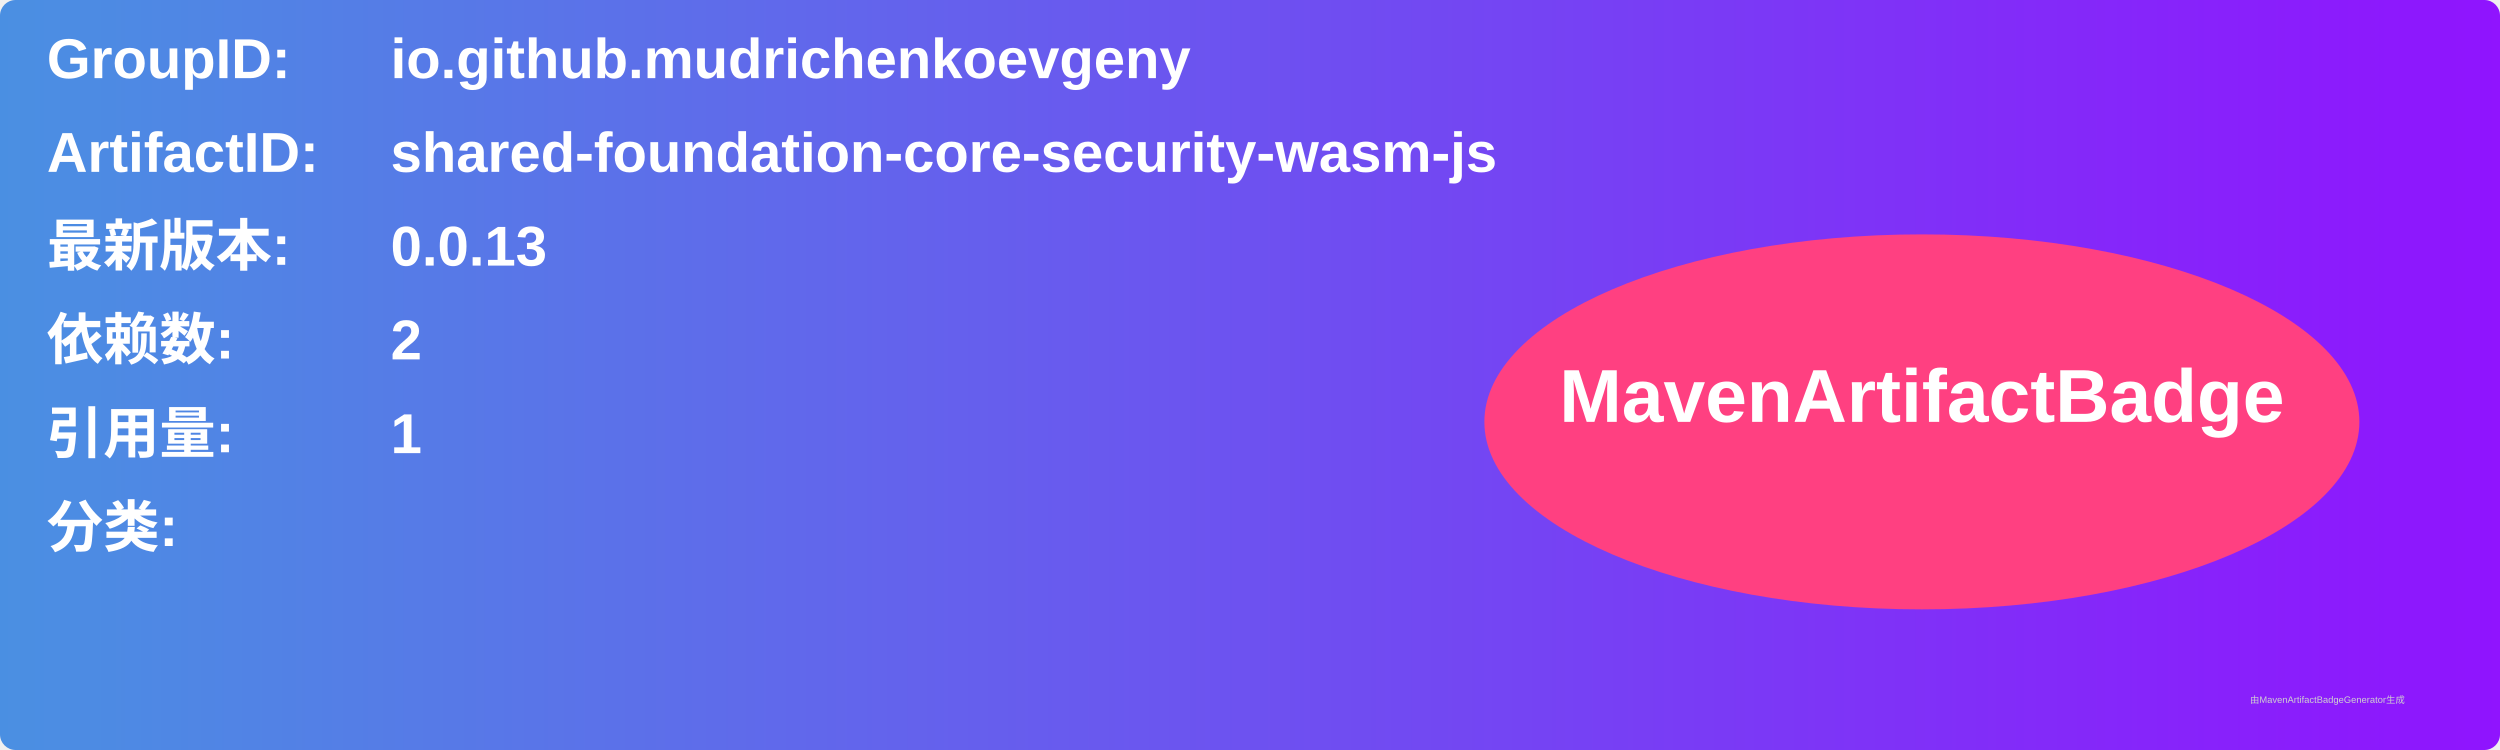
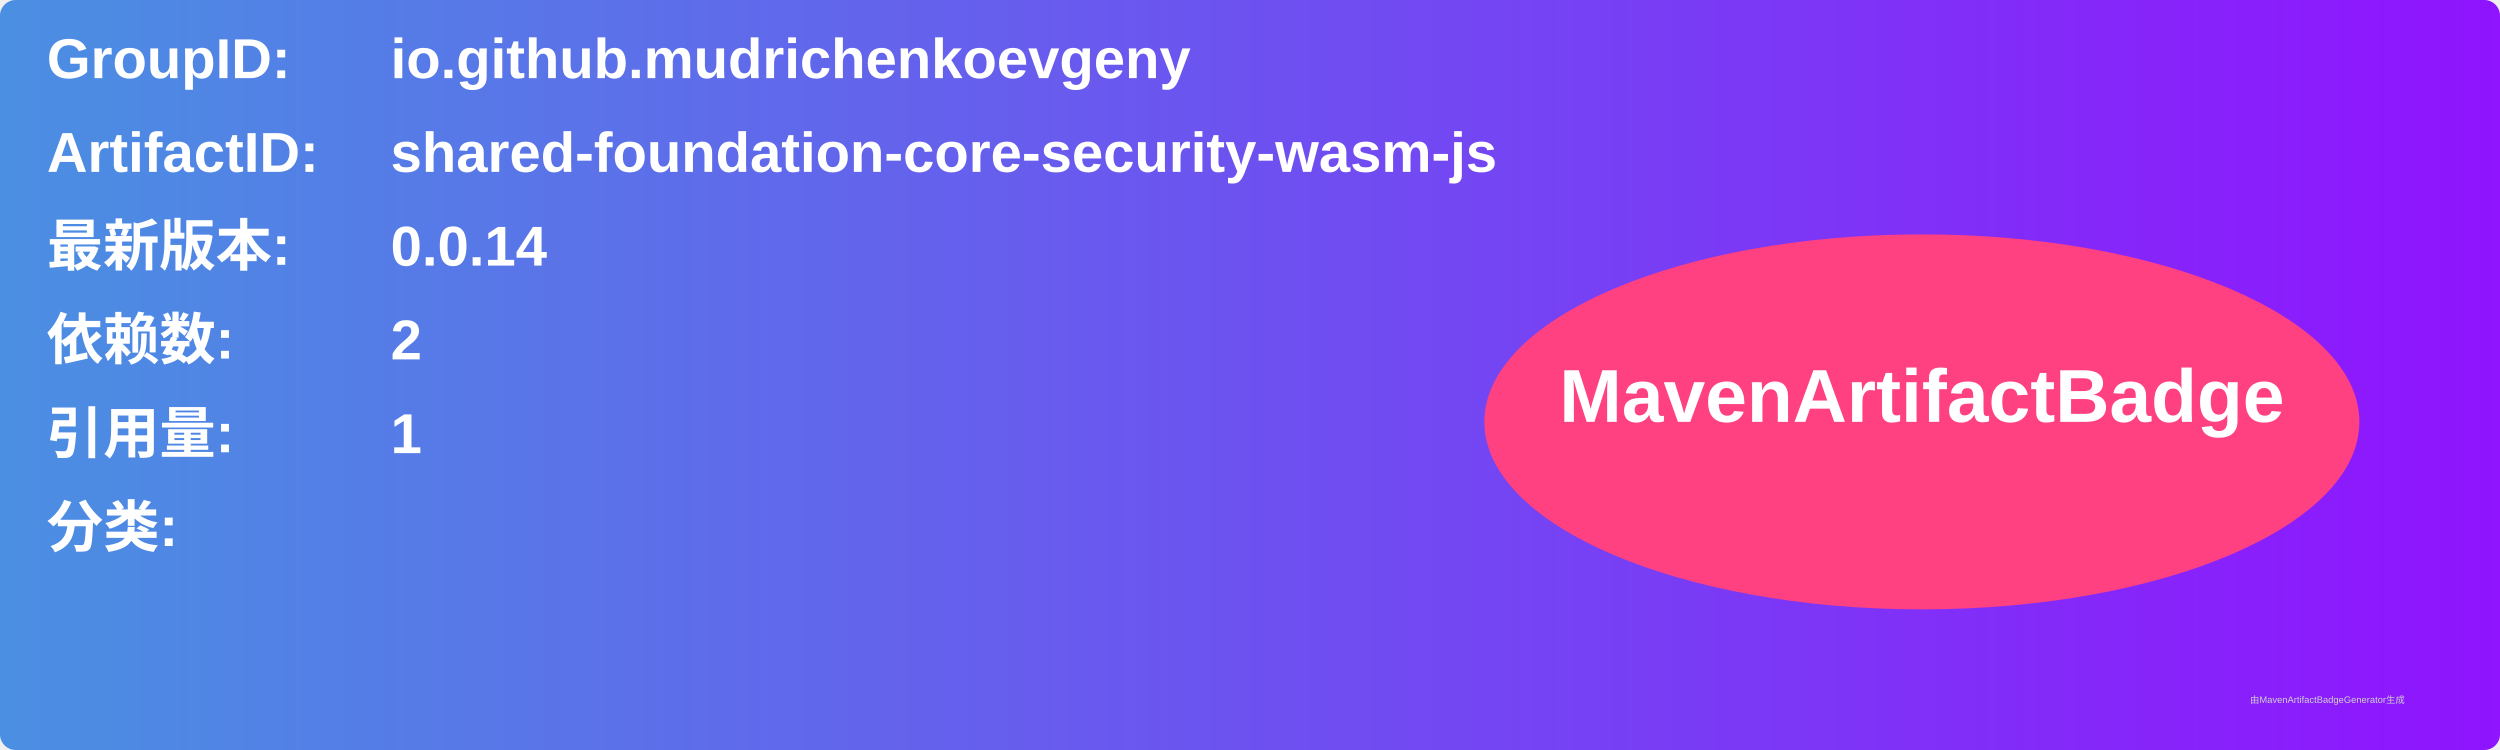
<svg xmlns="http://www.w3.org/2000/svg" width="800" height="240" viewBox="0 0 800 240">
  <linearGradient id="grad" x1="0%" y1="0%" x2="100%" y2="0%">
    <stop offset="0%" stop-color="#4a90e2" />
    <stop offset="100%" stop-color="#9013fe" />
  </linearGradient>
  <rect width="100%" height="100%" rx="5" ry="5" fill="url(#grad)" />
  <g transform="translate(15, 15)">
    <text x="0" y="10" font-family="Arial" font-size="18" fill="white" font-weight="bold" width="260">GroupID:</text>
    <text x="110" y="10" font-family="Arial" font-size="18" fill="white" font-weight="bold" width="460">io.github.mudrichenkoevgeny</text>
    <text x="0" y="40" font-family="Arial" font-size="18" fill="white" font-weight="bold" width="260">ArtifactID:</text>
    <text x="110" y="40" font-family="Arial" font-size="18" fill="white" font-weight="bold" width="460">shared-foundation-core-security-wasm-js</text>
    <text x="0" y="70" font-family="Arial" font-size="18" fill="white" font-weight="bold">最新版本:</text>
    <text x="110" y="70" font-family="Arial" font-size="18" fill="white" font-weight="bold">
-       <tspan font-weight="bold">0.0.13</tspan>
+       <tspan font-weight="bold">0.0.14</tspan>
    </text>
    <text x="0" y="100" font-family="Arial" font-size="18" fill="white" font-weight="bold">依赖数: </text>
    <text x="110" y="100" font-family="Arial" font-size="18" fill="white">
      <tspan font-weight="bold">2</tspan>
    </text>
    <text x="0" y="130" font-family="Arial" font-size="18" fill="white" font-weight="bold">引用量: </text>
    <text x="110" y="130" font-family="Arial" font-size="18" fill="white">
      <tspan font-weight="bold">1</tspan>
    </text>
    <text x="0" y="160" font-family="Arial" font-size="18" fill="white" font-weight="bold">分类:</text>
    <text x="10" y="190" font-family="Arial" font-size="10" fill="white">
      <tspan font-weight="bold" />
    </text>
    <ellipse cx="600" cy="120" rx="140" ry="60" fill="#ff4081" />
    <text x="600" y="120" text-anchor="middle" font-family="Arial" font-size="24" fill="white" font-weight="bold">MavenArtifactBadge</text>
  </g>
  <text x="720" y="225" font-family="Arial" font-size="3" fill="#d0d0d0">由MavenArtifactBadgeGenerator生成</text>
</svg>
